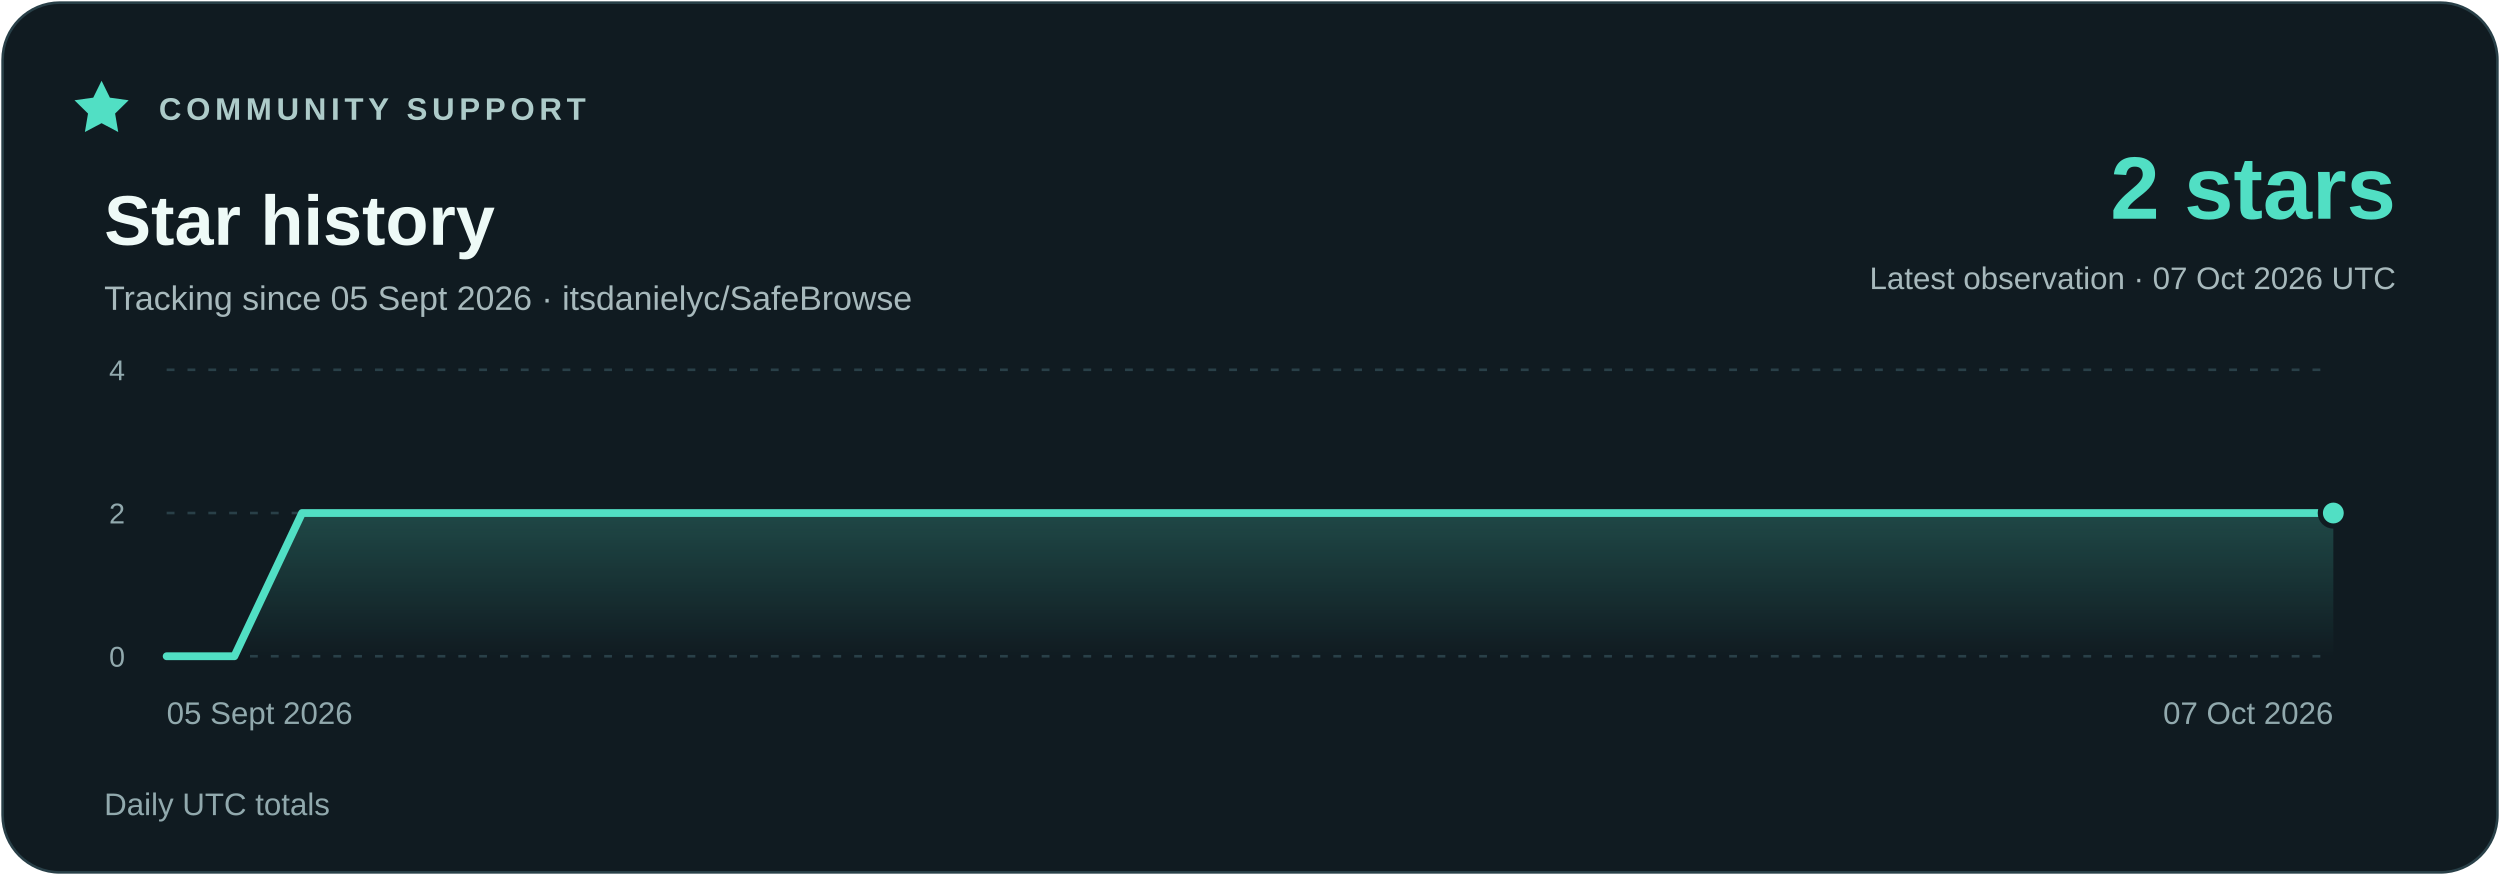
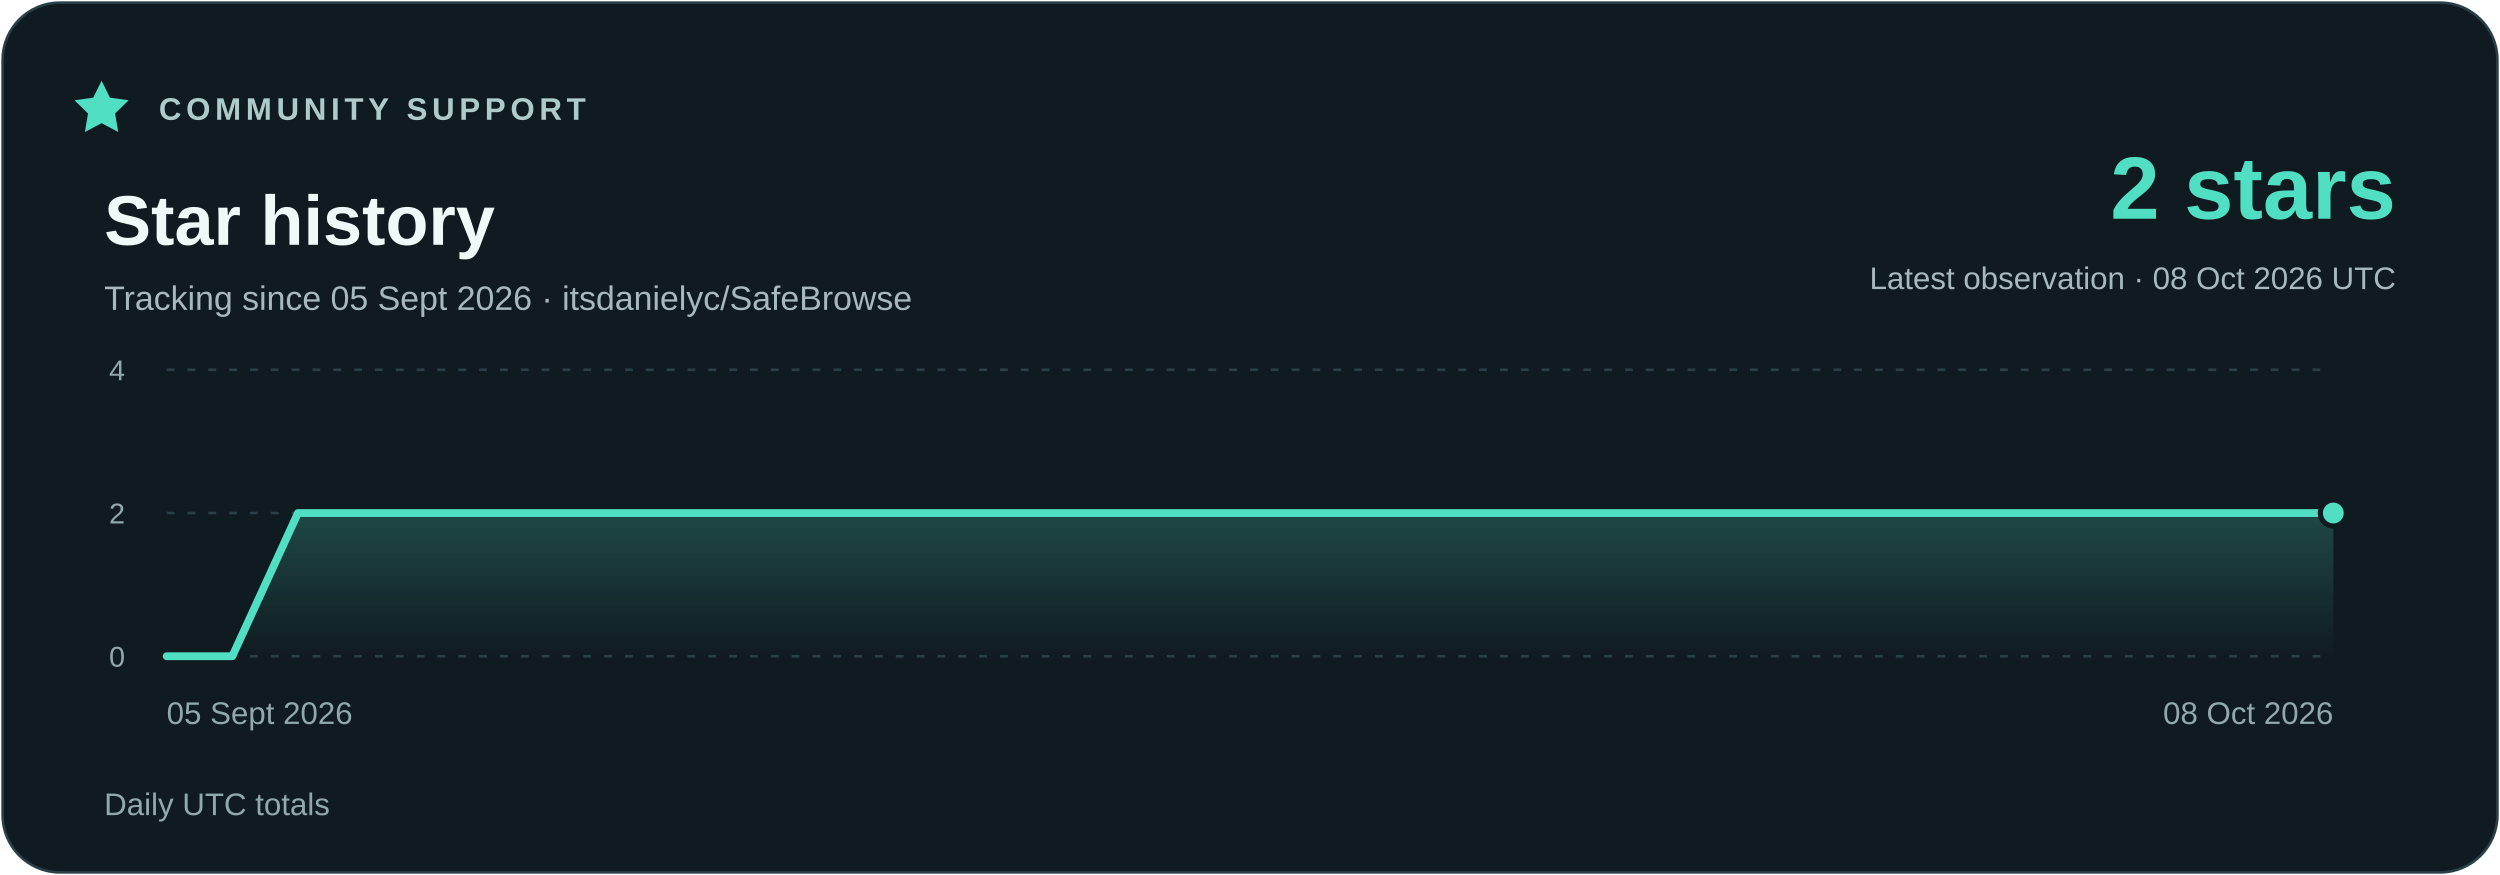
<svg xmlns="http://www.w3.org/2000/svg" width="960" height="336" viewBox="0 0 960 336" role="img" aria-labelledby="title description">
  <defs>
    <linearGradient id="area" x1="0" y1="0" x2="0" y2="1">
      <stop stop-color="#51dfc4" stop-opacity=".23" />
      <stop offset="1" stop-color="#51dfc4" stop-opacity="0" />
    </linearGradient>
  </defs>
  <rect x="1" y="1" width="958" height="334" rx="22" fill="#101b21" stroke="#294048" />
  <g font-family="Segoe UI,Arial,sans-serif">
    <path d="m39 31 3.2 6.5 7.2 1-5.2 5.1 1.2 7.1-6.4-3.4-6.4 3.4 1.2-7.1-5.2-5.1 7.2-1z" fill="#51dfc4" />
    <text x="61" y="46" fill="#adcbc9" font-size="12" font-weight="700" letter-spacing="1.8">COMMUNITY SUPPORT</text>
    <text x="40" y="94" fill="#eefaf7" font-size="27" font-weight="700">Star history</text>
    <text x="40" y="119" fill="#a7b9bc" font-size="13">Tracking since 05 Sept 2026 · itsdanielyc/SafeBrowse</text>
    <text x="920" y="84" fill="#51dfc4" font-size="34" font-weight="700" text-anchor="end">2 stars</text>
-     <text x="920" y="111" fill="#a7b9bc" font-size="12" text-anchor="end">Latest observation · 07 Oct 2026 UTC</text>
+     <text x="920" y="111" fill="#a7b9bc" font-size="12" text-anchor="end">Latest observation · 08 Oct 2026 UTC</text>
    <path d="M64 252H896" stroke="#294048" stroke-dasharray="3 5" />
    <text x="48" y="256" fill="#91a9ad" font-size="11" text-anchor="end">0</text>
    <path d="M64 197H896" stroke="#294048" stroke-dasharray="3 5" />
    <text x="48" y="201" fill="#91a9ad" font-size="11" text-anchor="end">2</text>
    <path d="M64 142H896" stroke="#294048" stroke-dasharray="3 5" />
    <text x="48" y="146" fill="#91a9ad" font-size="11" text-anchor="end">4</text>
-     <polygon points="64,252 64.00,252.00 90.00,252.00 116.00,197.00 142.00,197.00 168.00,197.00 194.00,197.00 220.00,197.00 246.00,197.00 272.00,197.00 298.00,197.00 324.00,197.00 350.00,197.00 376.00,197.00 402.00,197.00 428.00,197.00 454.00,197.00 480.00,197.00 506.00,197.00 532.00,197.00 558.00,197.00 584.00,197.00 610.00,197.00 636.00,197.00 662.00,197.00 688.00,197.00 714.00,197.00 740.00,197.00 766.00,197.00 792.00,197.00 818.00,197.00 844.00,197.00 870.00,197.00 896.00,197.00 896,252" fill="url(#area)" />
-     <polyline points="64.00,252.00 90.00,252.00 116.00,197.00 142.00,197.00 168.00,197.00 194.00,197.00 220.00,197.00 246.00,197.00 272.00,197.00 298.00,197.00 324.00,197.00 350.00,197.00 376.00,197.00 402.00,197.00 428.00,197.00 454.00,197.00 480.00,197.00 506.00,197.00 532.00,197.00 558.00,197.00 584.00,197.00 610.00,197.00 636.00,197.00 662.00,197.00 688.00,197.00 714.00,197.00 740.00,197.00 766.00,197.00 792.00,197.00 818.00,197.00 844.00,197.00 870.00,197.00 896.00,197.00" fill="none" stroke="#51dfc4" stroke-width="3" stroke-linejoin="round" stroke-linecap="round" />
+     <polygon points="64,252 64.00,252.00 89.21,252.00 114.42,197.00 139.64,197.00 164.85,197.00 190.06,197.00 215.27,197.00 240.48,197.00 265.70,197.00 290.91,197.00 316.12,197.00 341.33,197.00 366.55,197.00 391.76,197.00 416.97,197.00 442.18,197.00 467.39,197.00 492.61,197.00 517.82,197.00 543.03,197.00 568.24,197.00 593.45,197.00 618.67,197.00 643.88,197.00 669.09,197.00 694.30,197.00 719.52,197.00 744.73,197.00 769.94,197.00 795.15,197.00 820.36,197.00 845.58,197.00 870.79,197.00 896.00,197.00 896,252" fill="url(#area)" />
+     <polyline points="64.00,252.00 89.21,252.00 114.42,197.00 139.64,197.00 164.85,197.00 190.06,197.00 215.27,197.00 240.48,197.00 265.70,197.00 290.91,197.00 316.12,197.00 341.33,197.00 366.55,197.00 391.76,197.00 416.97,197.00 442.18,197.00 467.39,197.00 492.61,197.00 517.82,197.00 543.03,197.00 568.24,197.00 593.45,197.00 618.67,197.00 643.88,197.00 669.09,197.00 694.30,197.00 719.52,197.00 744.73,197.00 769.94,197.00 795.15,197.00 820.36,197.00 845.58,197.00 870.79,197.00 896.00,197.00" fill="none" stroke="#51dfc4" stroke-width="3" stroke-linejoin="round" stroke-linecap="round" />
    <circle cx="896.00" cy="197.00" r="5" fill="#51dfc4" stroke="#101b21" stroke-width="2" />
    <text x="64" y="278" fill="#91a9ad" font-size="12" text-anchor="start">05 Sept 2026</text>
-     <text x="896" y="278" fill="#91a9ad" font-size="12" text-anchor="end">07 Oct 2026</text>
+     <text x="896" y="278" fill="#91a9ad" font-size="12" text-anchor="end">08 Oct 2026</text>
    <text x="40" y="313" fill="#91a9ad" font-size="12">Daily UTC totals</text>
  </g>
</svg>
